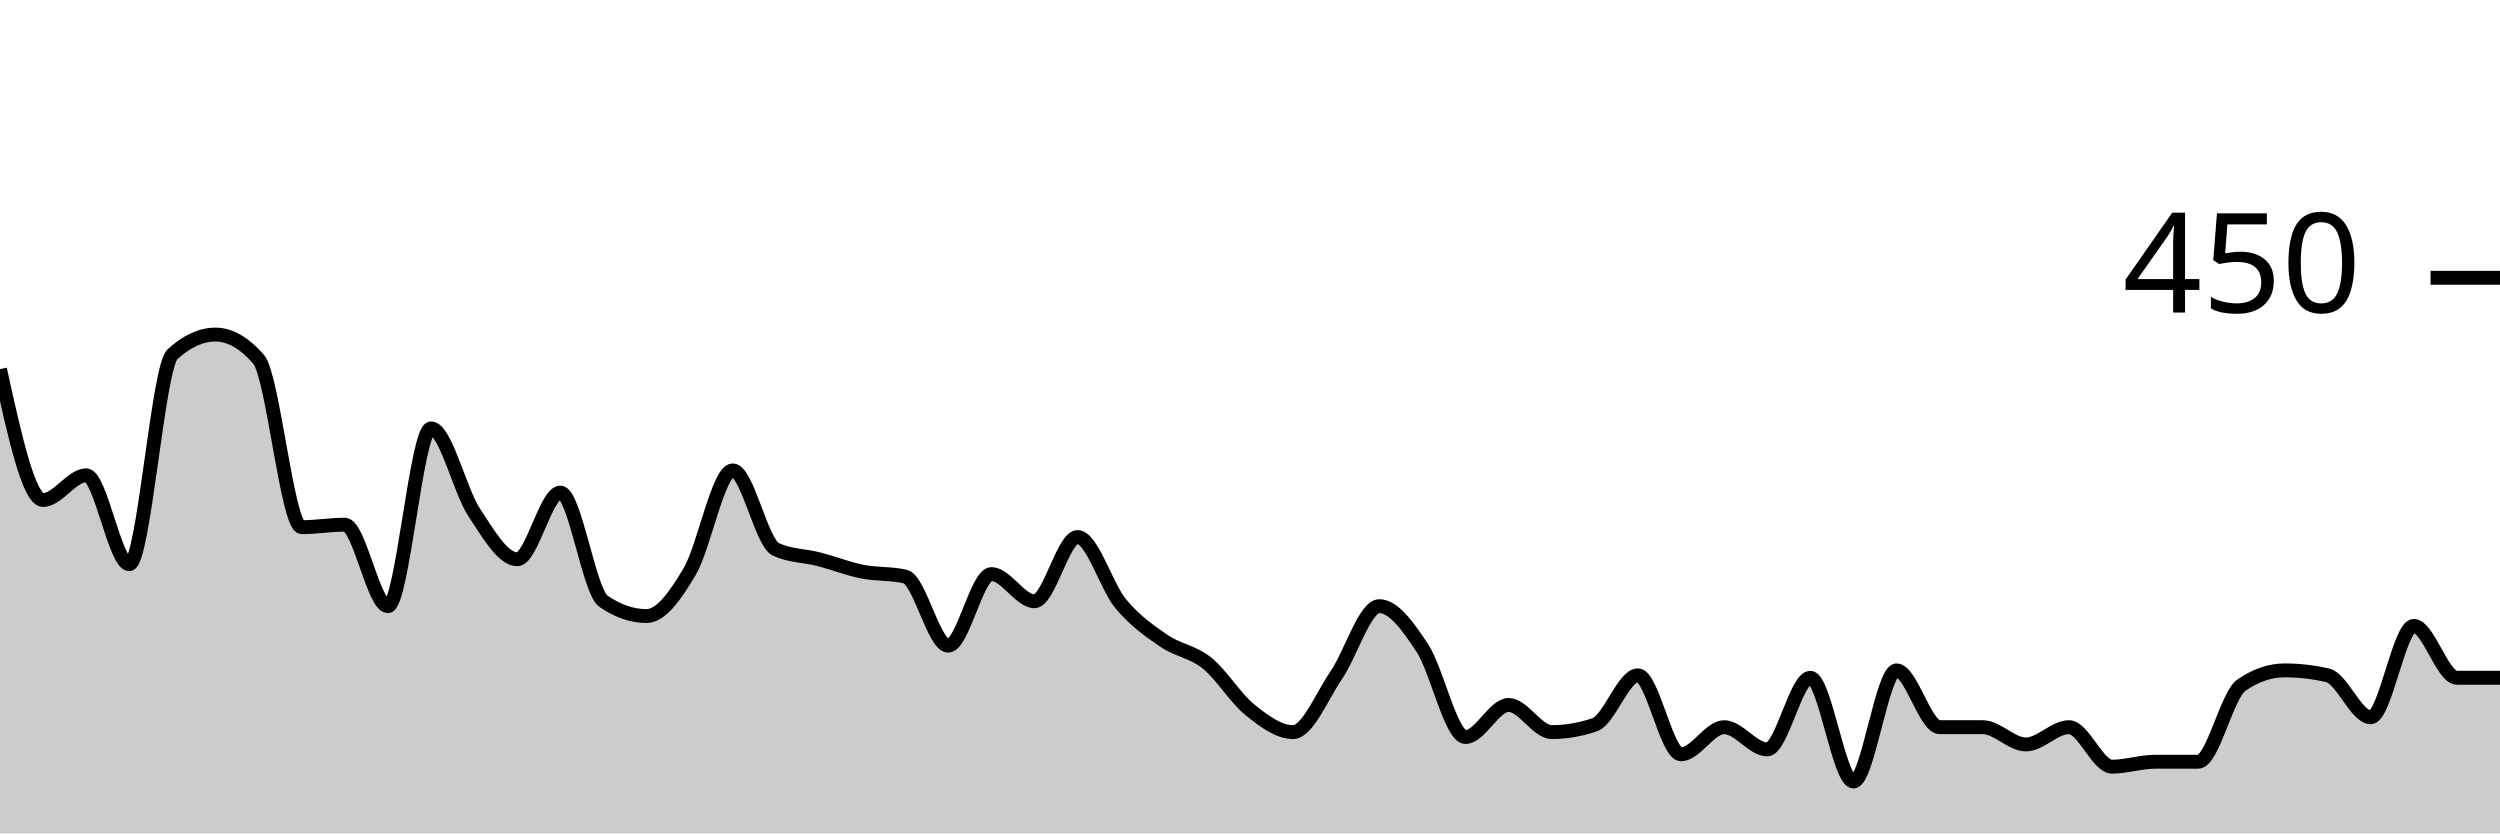
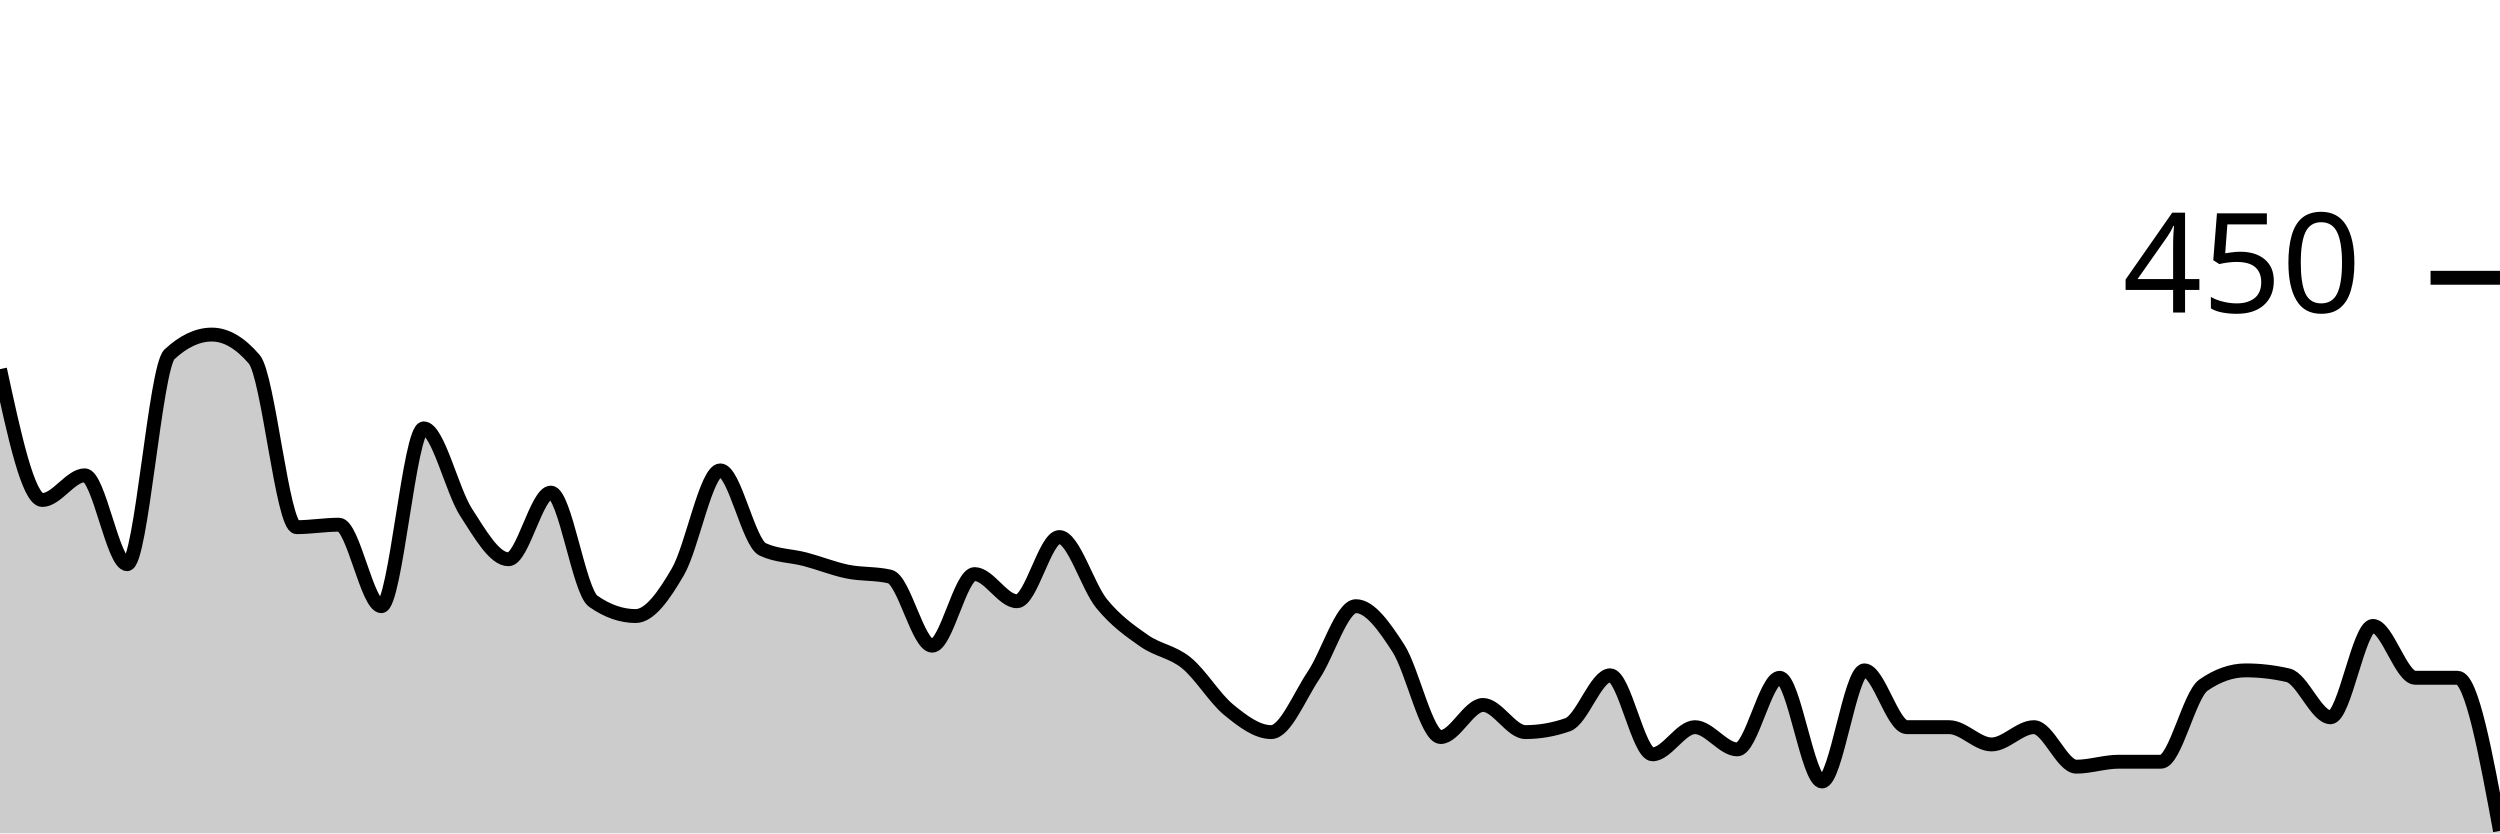
<svg xmlns="http://www.w3.org/2000/svg" viewBox="0 0 180 60">
  <g transform="translate(0,20)">
-     <path class="area" fill="rgba(0, 0, 0, 0.2)" d="M0,6.578C1.034,11.289,2.069,16,3.103,16C4.138,16,5.172,14.222,6.207,14.222C7.241,14.222,8.276,20.622,9.31,20.622C10.345,20.622,11.379,6.459,12.414,5.511C13.448,4.563,14.483,4.089,15.517,4.089C16.552,4.089,17.586,4.681,18.621,5.867C19.655,7.052,20.69,17.956,21.724,17.956C22.759,17.956,23.793,17.778,24.828,17.778C25.862,17.778,26.897,23.644,27.931,23.644C28.966,23.644,30,10.844,31.034,10.844C32.069,10.844,33.103,15.319,34.138,16.889C35.172,18.459,36.207,20.267,37.241,20.267C38.276,20.267,39.31,15.467,40.345,15.467C41.379,15.467,42.414,22.578,43.448,23.289C44.483,24,45.517,24.356,46.552,24.356C47.586,24.356,48.621,22.904,49.655,21.156C50.69,19.407,51.724,13.867,52.759,13.867C53.793,13.867,54.828,19.081,55.862,19.556C56.897,20.03,57.931,20,58.966,20.267C60,20.533,61.034,20.948,62.069,21.156C63.103,21.363,64.138,21.274,65.172,21.511C66.207,21.748,67.241,26.489,68.276,26.489C69.31,26.489,70.345,21.333,71.379,21.333C72.414,21.333,73.448,23.289,74.483,23.289C75.517,23.289,76.552,18.667,77.586,18.667C78.621,18.667,79.655,22.222,80.69,23.467C81.724,24.711,82.759,25.422,83.793,26.133C84.828,26.844,85.862,26.904,86.897,27.733C87.931,28.563,88.966,30.281,90,31.111C91.034,31.941,92.069,32.711,93.103,32.711C94.138,32.711,95.172,30.133,96.207,28.622C97.241,27.111,98.276,23.644,99.31,23.644C100.345,23.644,101.379,25.096,102.414,26.667C103.448,28.237,104.483,33.067,105.517,33.067C106.552,33.067,107.586,30.756,108.621,30.756C109.655,30.756,110.69,32.711,111.724,32.711C112.759,32.711,113.793,32.533,114.828,32.178C115.862,31.822,116.897,28.622,117.931,28.622C118.966,28.622,120,34.311,121.034,34.311C122.069,34.311,123.103,32.356,124.138,32.356C125.172,32.356,126.207,33.956,127.241,33.956C128.276,33.956,129.31,28.8,130.345,28.8C131.379,28.8,132.414,36.267,133.448,36.267C134.483,36.267,135.517,28.267,136.552,28.267C137.586,28.267,138.621,32.356,139.655,32.356C140.69,32.356,141.724,32.356,142.759,32.356C143.793,32.356,144.828,33.6,145.862,33.6C146.897,33.6,147.931,32.356,148.966,32.356C150,32.356,151.034,35.2,152.069,35.2C153.103,35.2,154.138,34.844,155.172,34.844C156.207,34.844,157.241,34.844,158.276,34.844C159.31,34.844,160.345,30.044,161.379,29.333C162.414,28.622,163.448,28.267,164.483,28.267C165.517,28.267,166.552,28.385,167.586,28.622C168.621,28.859,169.655,31.644,170.69,31.644C171.724,31.644,172.759,25.067,173.793,25.067C174.828,25.067,175.862,28.8,176.897,28.8C177.931,28.8,178.966,28.8,180,28.8L180,40C178.966,40,177.931,40,176.897,40C175.862,40,174.828,40,173.793,40C172.759,40,171.724,40,170.69,40C169.655,40,168.621,40,167.586,40C166.552,40,165.517,40,164.483,40C163.448,40,162.414,40,161.379,40C160.345,40,159.31,40,158.276,40C157.241,40,156.207,40,155.172,40C154.138,40,153.103,40,152.069,40C151.034,40,150,40,148.966,40C147.931,40,146.897,40,145.862,40C144.828,40,143.793,40,142.759,40C141.724,40,140.69,40,139.655,40C138.621,40,137.586,40,136.552,40C135.517,40,134.483,40,133.448,40C132.414,40,131.379,40,130.345,40C129.31,40,128.276,40,127.241,40C126.207,40,125.172,40,124.138,40C123.103,40,122.069,40,121.034,40C120,40,118.966,40,117.931,40C116.897,40,115.862,40,114.828,40C113.793,40,112.759,40,111.724,40C110.69,40,109.655,40,108.621,40C107.586,40,106.552,40,105.517,40C104.483,40,103.448,40,102.414,40C101.379,40,100.345,40,99.31,40C98.276,40,97.241,40,96.207,40C95.172,40,94.138,40,93.103,40C92.069,40,91.034,40,90,40C88.966,40,87.931,40,86.897,40C85.862,40,84.828,40,83.793,40C82.759,40,81.724,40,80.69,40C79.655,40,78.621,40,77.586,40C76.552,40,75.517,40,74.483,40C73.448,40,72.414,40,71.379,40C70.345,40,69.31,40,68.276,40C67.241,40,66.207,40,65.172,40C64.138,40,63.103,40,62.069,40C61.034,40,60,40,58.966,40C57.931,40,56.897,40,55.862,40C54.828,40,53.793,40,52.759,40C51.724,40,50.69,40,49.655,40C48.621,40,47.586,40,46.552,40C45.517,40,44.483,40,43.448,40C42.414,40,41.379,40,40.345,40C39.31,40,38.276,40,37.241,40C36.207,40,35.172,40,34.138,40C33.103,40,32.069,40,31.034,40C30,40,28.966,40,27.931,40C26.897,40,25.862,40,24.828,40C23.793,40,22.759,40,21.724,40C20.69,40,19.655,40,18.621,40C17.586,40,16.552,40,15.517,40C14.483,40,13.448,40,12.414,40C11.379,40,10.345,40,9.31,40C8.276,40,7.241,40,6.207,40C5.172,40,4.138,40,3.103,40C2.069,40,1.034,40,0,40Z" />
-     <path class="line" stroke="black" fill="none" d="M0,6.578C1.034,11.289,2.069,16,3.103,16C4.138,16,5.172,14.222,6.207,14.222C7.241,14.222,8.276,20.622,9.31,20.622C10.345,20.622,11.379,6.459,12.414,5.511C13.448,4.563,14.483,4.089,15.517,4.089C16.552,4.089,17.586,4.681,18.621,5.867C19.655,7.052,20.69,17.956,21.724,17.956C22.759,17.956,23.793,17.778,24.828,17.778C25.862,17.778,26.897,23.644,27.931,23.644C28.966,23.644,30,10.844,31.034,10.844C32.069,10.844,33.103,15.319,34.138,16.889C35.172,18.459,36.207,20.267,37.241,20.267C38.276,20.267,39.31,15.467,40.345,15.467C41.379,15.467,42.414,22.578,43.448,23.289C44.483,24,45.517,24.356,46.552,24.356C47.586,24.356,48.621,22.904,49.655,21.156C50.69,19.407,51.724,13.867,52.759,13.867C53.793,13.867,54.828,19.081,55.862,19.556C56.897,20.03,57.931,20,58.966,20.267C60,20.533,61.034,20.948,62.069,21.156C63.103,21.363,64.138,21.274,65.172,21.511C66.207,21.748,67.241,26.489,68.276,26.489C69.31,26.489,70.345,21.333,71.379,21.333C72.414,21.333,73.448,23.289,74.483,23.289C75.517,23.289,76.552,18.667,77.586,18.667C78.621,18.667,79.655,22.222,80.69,23.467C81.724,24.711,82.759,25.422,83.793,26.133C84.828,26.844,85.862,26.904,86.897,27.733C87.931,28.563,88.966,30.281,90,31.111C91.034,31.941,92.069,32.711,93.103,32.711C94.138,32.711,95.172,30.133,96.207,28.622C97.241,27.111,98.276,23.644,99.31,23.644C100.345,23.644,101.379,25.096,102.414,26.667C103.448,28.237,104.483,33.067,105.517,33.067C106.552,33.067,107.586,30.756,108.621,30.756C109.655,30.756,110.69,32.711,111.724,32.711C112.759,32.711,113.793,32.533,114.828,32.178C115.862,31.822,116.897,28.622,117.931,28.622C118.966,28.622,120,34.311,121.034,34.311C122.069,34.311,123.103,32.356,124.138,32.356C125.172,32.356,126.207,33.956,127.241,33.956C128.276,33.956,129.31,28.8,130.345,28.8C131.379,28.8,132.414,36.267,133.448,36.267C134.483,36.267,135.517,28.267,136.552,28.267C137.586,28.267,138.621,32.356,139.655,32.356C140.69,32.356,141.724,32.356,142.759,32.356C143.793,32.356,144.828,33.6,145.862,33.6C146.897,33.6,147.931,32.356,148.966,32.356C150,32.356,151.034,35.2,152.069,35.2C153.103,35.2,154.138,34.844,155.172,34.844C156.207,34.844,157.241,34.844,158.276,34.844C159.31,34.844,160.345,30.044,161.379,29.333C162.414,28.622,163.448,28.267,164.483,28.267C165.517,28.267,166.552,28.385,167.586,28.622C168.621,28.859,169.655,31.644,170.69,31.644C171.724,31.644,172.759,25.067,173.793,25.067C174.828,25.067,175.862,28.8,176.897,28.8C177.931,28.8,178.966,28.8,180,28.8" />
+     <path class="area" fill="rgba(0, 0, 0, 0.2)" d="M0,6.578C1.017,11.289,2.034,16,3.051,16C4.068,16,5.085,14.222,6.102,14.222C7.119,14.222,8.136,20.622,9.153,20.622C10.169,20.622,11.186,6.459,12.203,5.511C13.22,4.563,14.237,4.089,15.254,4.089C16.271,4.089,17.288,4.681,18.305,5.867C19.322,7.052,20.339,17.956,21.356,17.956C22.373,17.956,23.39,17.778,24.407,17.778C25.424,17.778,26.441,23.644,27.458,23.644C28.475,23.644,29.492,10.844,30.508,10.844C31.525,10.844,32.542,15.319,33.559,16.889C34.576,18.459,35.593,20.267,36.61,20.267C37.627,20.267,38.644,15.467,39.661,15.467C40.678,15.467,41.695,22.578,42.712,23.289C43.729,24,44.746,24.356,45.763,24.356C46.78,24.356,47.797,22.904,48.814,21.156C49.831,19.407,50.847,13.867,51.864,13.867C52.881,13.867,53.898,19.081,54.915,19.556C55.932,20.03,56.949,20,57.966,20.267C58.983,20.533,60,20.948,61.017,21.156C62.034,21.363,63.051,21.274,64.068,21.511C65.085,21.748,66.102,26.489,67.119,26.489C68.136,26.489,69.153,21.333,70.169,21.333C71.186,21.333,72.203,23.289,73.22,23.289C74.237,23.289,75.254,18.667,76.271,18.667C77.288,18.667,78.305,22.222,79.322,23.467C80.339,24.711,81.356,25.422,82.373,26.133C83.39,26.844,84.407,26.904,85.424,27.733C86.441,28.563,87.458,30.281,88.475,31.111C89.492,31.941,90.508,32.711,91.525,32.711C92.542,32.711,93.559,30.133,94.576,28.622C95.593,27.111,96.61,23.644,97.627,23.644C98.644,23.644,99.661,25.096,100.678,26.667C101.695,28.237,102.712,33.067,103.729,33.067C104.746,33.067,105.763,30.756,106.78,30.756C107.797,30.756,108.814,32.711,109.831,32.711C110.847,32.711,111.864,32.533,112.881,32.178C113.898,31.822,114.915,28.622,115.932,28.622C116.949,28.622,117.966,34.311,118.983,34.311C120,34.311,121.017,32.356,122.034,32.356C123.051,32.356,124.068,33.956,125.085,33.956C126.102,33.956,127.119,28.8,128.136,28.8C129.153,28.8,130.169,36.267,131.186,36.267C132.203,36.267,133.22,28.267,134.237,28.267C135.254,28.267,136.271,32.356,137.288,32.356C138.305,32.356,139.322,32.356,140.339,32.356C141.356,32.356,142.373,33.6,143.39,33.6C144.407,33.6,145.424,32.356,146.441,32.356C147.458,32.356,148.475,35.2,149.492,35.2C150.508,35.2,151.525,34.844,152.542,34.844C153.559,34.844,154.576,34.844,155.593,34.844C156.61,34.844,157.627,30.044,158.644,29.333C159.661,28.622,160.678,28.267,161.695,28.267C162.712,28.267,163.729,28.385,164.746,28.622C165.763,28.859,166.78,31.644,167.797,31.644C168.814,31.644,169.831,25.067,170.847,25.067C171.864,25.067,172.881,28.8,173.898,28.8C174.915,28.8,175.932,28.8,176.949,28.8C177.966,28.8,178.983,34.311,180,39.822L180,40C178.983,40,177.966,40,176.949,40C175.932,40,174.915,40,173.898,40C172.881,40,171.864,40,170.847,40C169.831,40,168.814,40,167.797,40C166.78,40,165.763,40,164.746,40C163.729,40,162.712,40,161.695,40C160.678,40,159.661,40,158.644,40C157.627,40,156.61,40,155.593,40C154.576,40,153.559,40,152.542,40C151.525,40,150.508,40,149.492,40C148.475,40,147.458,40,146.441,40C145.424,40,144.407,40,143.39,40C142.373,40,141.356,40,140.339,40C139.322,40,138.305,40,137.288,40C136.271,40,135.254,40,134.237,40C133.22,40,132.203,40,131.186,40C130.169,40,129.153,40,128.136,40C127.119,40,126.102,40,125.085,40C124.068,40,123.051,40,122.034,40C121.017,40,120,40,118.983,40C117.966,40,116.949,40,115.932,40C114.915,40,113.898,40,112.881,40C111.864,40,110.847,40,109.831,40C108.814,40,107.797,40,106.78,40C105.763,40,104.746,40,103.729,40C102.712,40,101.695,40,100.678,40C99.661,40,98.644,40,97.627,40C96.61,40,95.593,40,94.576,40C93.559,40,92.542,40,91.525,40C90.508,40,89.492,40,88.475,40C87.458,40,86.441,40,85.424,40C84.407,40,83.39,40,82.373,40C81.356,40,80.339,40,79.322,40C78.305,40,77.288,40,76.271,40C75.254,40,74.237,40,73.22,40C72.203,40,71.186,40,70.169,40C69.153,40,68.136,40,67.119,40C66.102,40,65.085,40,64.068,40C63.051,40,62.034,40,61.017,40C60,40,58.983,40,57.966,40C56.949,40,55.932,40,54.915,40C53.898,40,52.881,40,51.864,40C50.847,40,49.831,40,48.814,40C47.797,40,46.78,40,45.763,40C44.746,40,43.729,40,42.712,40C41.695,40,40.678,40,39.661,40C38.644,40,37.627,40,36.61,40C35.593,40,34.576,40,33.559,40C32.542,40,31.525,40,30.508,40C29.492,40,28.475,40,27.458,40C26.441,40,25.424,40,24.407,40C23.39,40,22.373,40,21.356,40C20.339,40,19.322,40,18.305,40C17.288,40,16.271,40,15.254,40C14.237,40,13.22,40,12.203,40C11.186,40,10.169,40,9.153,40C8.136,40,7.119,40,6.102,40C5.085,40,4.068,40,3.051,40C2.034,40,1.017,40,0,40Z" />
+     <path class="line" stroke="black" fill="none" d="M0,6.578C1.017,11.289,2.034,16,3.051,16C4.068,16,5.085,14.222,6.102,14.222C7.119,14.222,8.136,20.622,9.153,20.622C10.169,20.622,11.186,6.459,12.203,5.511C13.22,4.563,14.237,4.089,15.254,4.089C16.271,4.089,17.288,4.681,18.305,5.867C19.322,7.052,20.339,17.956,21.356,17.956C22.373,17.956,23.39,17.778,24.407,17.778C25.424,17.778,26.441,23.644,27.458,23.644C28.475,23.644,29.492,10.844,30.508,10.844C31.525,10.844,32.542,15.319,33.559,16.889C34.576,18.459,35.593,20.267,36.61,20.267C37.627,20.267,38.644,15.467,39.661,15.467C40.678,15.467,41.695,22.578,42.712,23.289C43.729,24,44.746,24.356,45.763,24.356C46.78,24.356,47.797,22.904,48.814,21.156C49.831,19.407,50.847,13.867,51.864,13.867C52.881,13.867,53.898,19.081,54.915,19.556C55.932,20.03,56.949,20,57.966,20.267C58.983,20.533,60,20.948,61.017,21.156C62.034,21.363,63.051,21.274,64.068,21.511C65.085,21.748,66.102,26.489,67.119,26.489C68.136,26.489,69.153,21.333,70.169,21.333C71.186,21.333,72.203,23.289,73.22,23.289C74.237,23.289,75.254,18.667,76.271,18.667C77.288,18.667,78.305,22.222,79.322,23.467C80.339,24.711,81.356,25.422,82.373,26.133C83.39,26.844,84.407,26.904,85.424,27.733C86.441,28.563,87.458,30.281,88.475,31.111C89.492,31.941,90.508,32.711,91.525,32.711C92.542,32.711,93.559,30.133,94.576,28.622C95.593,27.111,96.61,23.644,97.627,23.644C98.644,23.644,99.661,25.096,100.678,26.667C101.695,28.237,102.712,33.067,103.729,33.067C104.746,33.067,105.763,30.756,106.78,30.756C107.797,30.756,108.814,32.711,109.831,32.711C110.847,32.711,111.864,32.533,112.881,32.178C113.898,31.822,114.915,28.622,115.932,28.622C116.949,28.622,117.966,34.311,118.983,34.311C120,34.311,121.017,32.356,122.034,32.356C123.051,32.356,124.068,33.956,125.085,33.956C126.102,33.956,127.119,28.8,128.136,28.8C129.153,28.8,130.169,36.267,131.186,36.267C132.203,36.267,133.22,28.267,134.237,28.267C135.254,28.267,136.271,32.356,137.288,32.356C138.305,32.356,139.322,32.356,140.339,32.356C141.356,32.356,142.373,33.6,143.39,33.6C144.407,33.6,145.424,32.356,146.441,32.356C147.458,32.356,148.475,35.2,149.492,35.2C150.508,35.2,151.525,34.844,152.542,34.844C153.559,34.844,154.576,34.844,155.593,34.844C156.61,34.844,157.627,30.044,158.644,29.333C159.661,28.622,160.678,28.267,161.695,28.267C162.712,28.267,163.729,28.385,164.746,28.622C165.763,28.859,166.78,31.644,167.797,31.644C168.814,31.644,169.831,25.067,170.847,25.067C171.864,25.067,172.881,28.8,173.898,28.8C174.915,28.8,175.932,28.8,176.949,28.8C177.966,28.8,178.983,34.311,180,39.822" />
    <path class="axis-ceiling" stroke-width="1" stroke="black" fill="none" d="M175,0L180,0" />
    <text class="axis-ceiling-label" font-family="sans-serif" text-anchor="end" font-size="10px" x="170" y="2.5">450</text>
  </g>
</svg>
